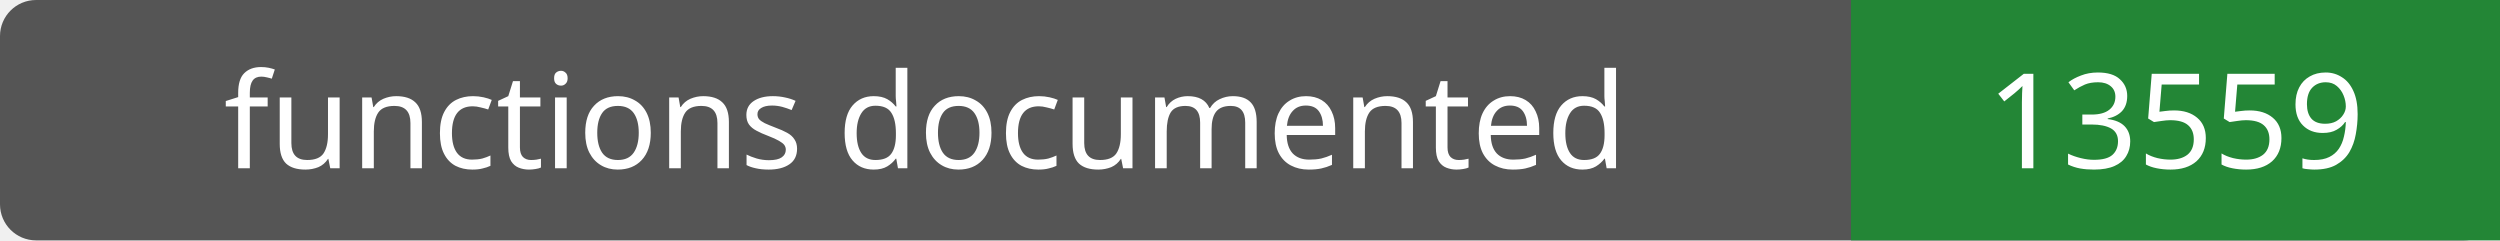
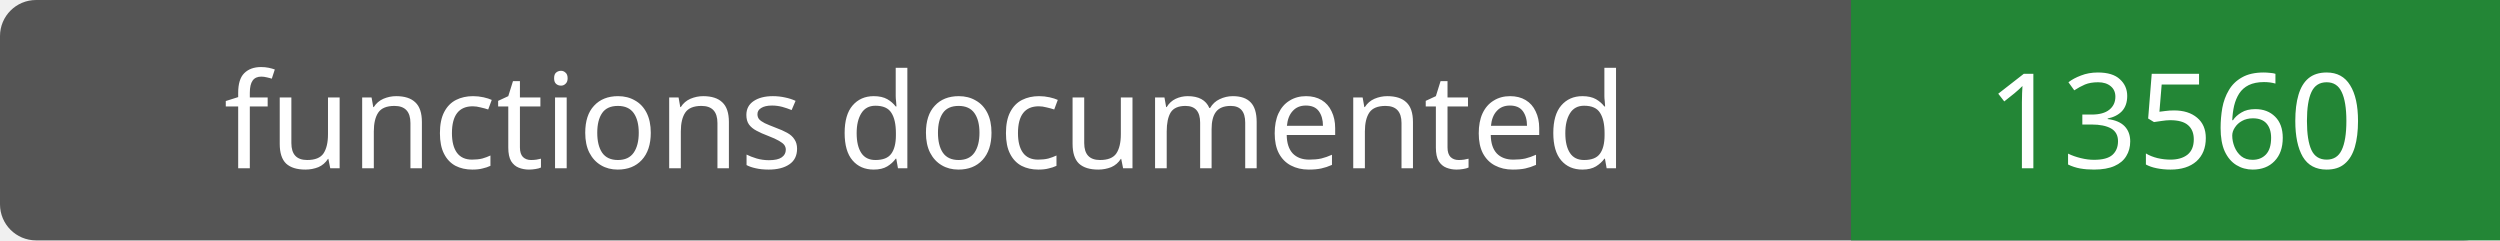
- <svg xmlns="http://www.w3.org/2000/svg" width="208" height="20" role="img" aria-label="functions documented: 13559">
+ <svg xmlns="http://www.w3.org/2000/svg" width="208" height="20" role="img" aria-label="functions documented: 13560">
  <rect width="208" height="20" rx="3" fill="#555" />
  <path fill="#238636" d="M154 0h54v20H154z" />
  <g fill="#fff" text-anchor="middle" font-family="Verdana,sans-serif" font-size="11">
    <text x="77.0" y="14">functions documented</text>
-     <text x="181.0" y="14">13559</text>
+     <text x="181.0" y="14">13560</text>
  </g>
</svg>
